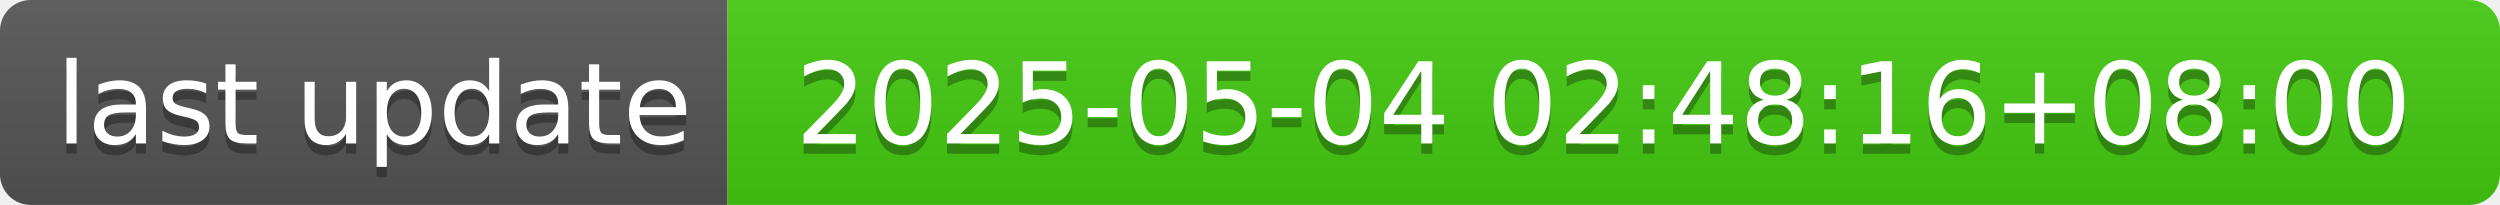
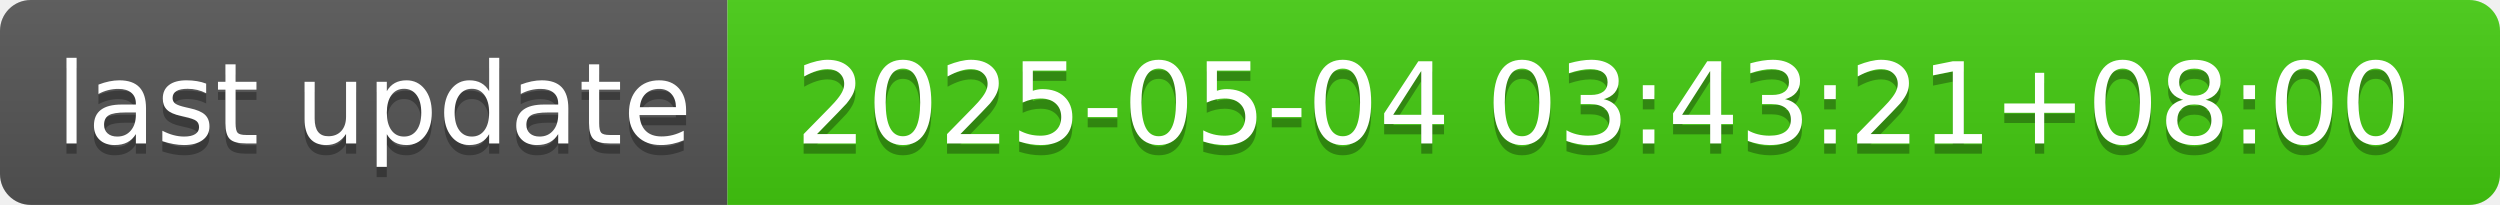
- <svg xmlns="http://www.w3.org/2000/svg" width="244" height="20" role="img" aria-label="last update: 2025-05-04 02:48:16+08:00">
+ <svg xmlns="http://www.w3.org/2000/svg" width="244" height="20" role="img" aria-label="last update: 2025-05-04 03:43:21+08:00">
  <linearGradient id="s" x2="0" y2="100%">
    <stop offset="0" stop-color="#bbb" stop-opacity=".1" />
    <stop offset="1" stop-opacity=".1" />
  </linearGradient>
  <clipPath id="r">
    <rect width="244" height="20" rx="3" fill="#fff" />
  </clipPath>
  <g clip-path="url(#r)">
    <rect width="71" height="20" fill="#555" />
    <rect x="71" width="173" height="20" fill="#4c1" />
    <rect width="244" height="20" fill="url(#s)" />
  </g>
  <g fill="#fff" text-anchor="middle" font-family="Verdana,Geneva,DejaVu Sans,sans-serif" text-rendering="geometricPrecision" font-size="110">
    <text aria-hidden="true" x="365" y="150" fill="#010101" fill-opacity=".3" transform="scale(.1)" textLength="610">last update</text>
    <text x="365" y="140" transform="scale(.1)" fill="#fff" textLength="610">last update</text>
-     <text aria-hidden="true" x="1565" y="150" fill="#010101" fill-opacity=".3" transform="scale(.1)" textLength="1630">2025-05-04 02:48:16+08:00</text>
-     <text x="1565" y="140" transform="scale(.1)" fill="#fff" textLength="1630">2025-05-04 02:48:16+08:00</text>
+     <text aria-hidden="true" x="1565" y="150" fill="#010101" fill-opacity=".3" transform="scale(.1)" textLength="1630">2025-05-04 03:43:21+08:00</text>
+     <text x="1565" y="140" transform="scale(.1)" fill="#fff" textLength="1630">2025-05-04 03:43:21+08:00</text>
  </g>
</svg>
